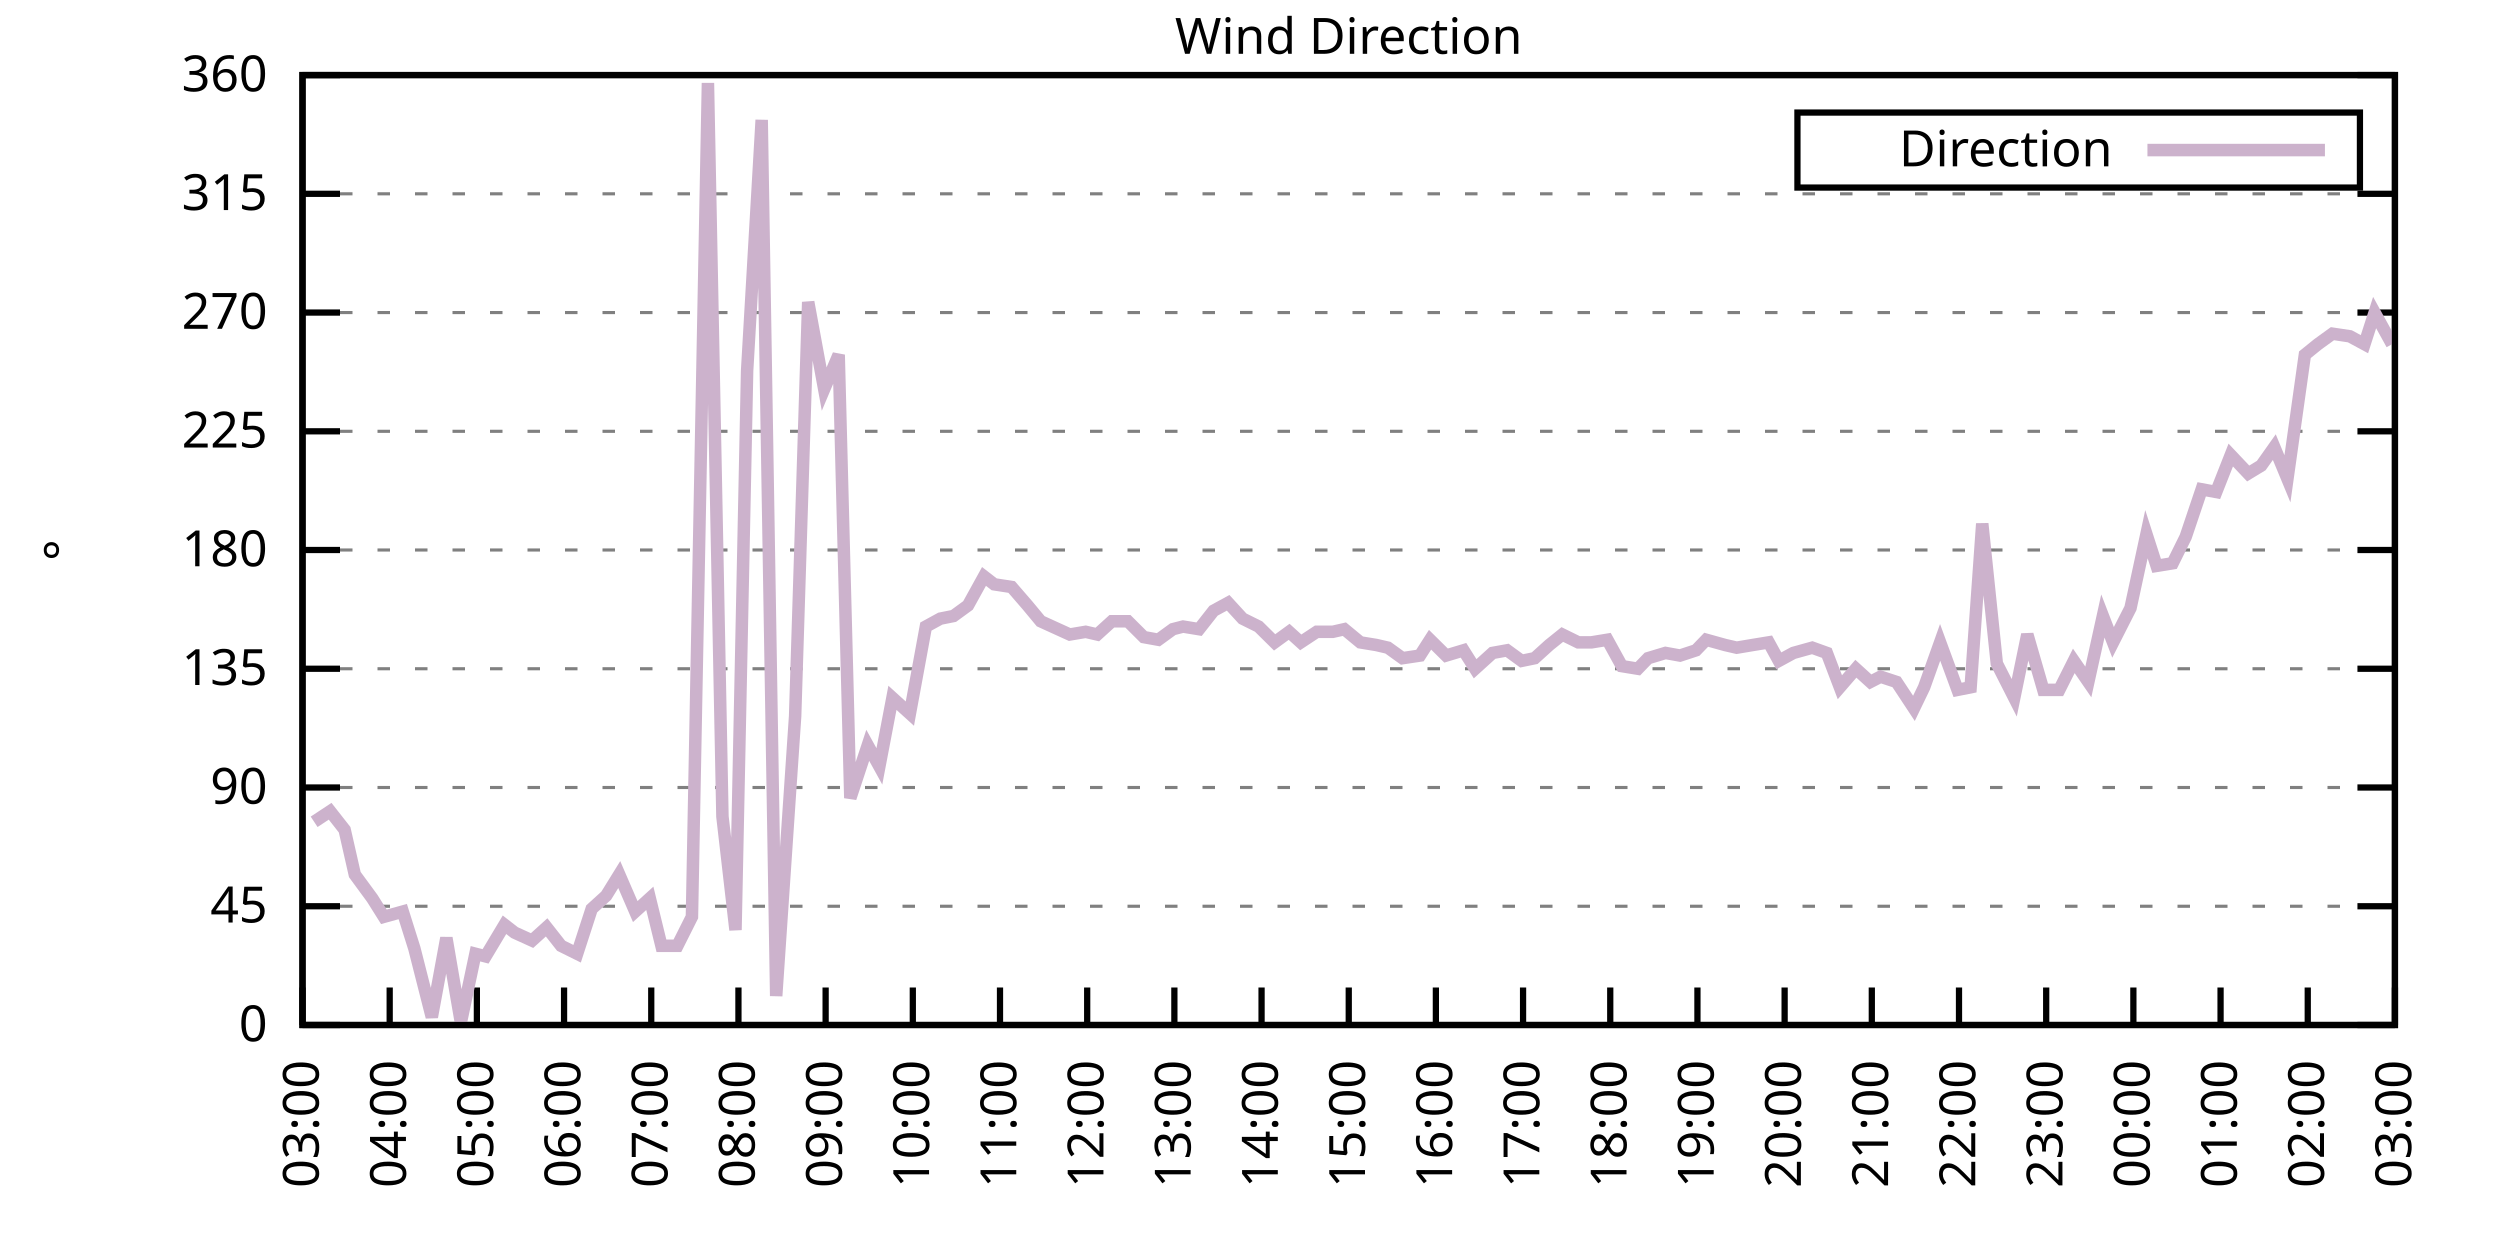
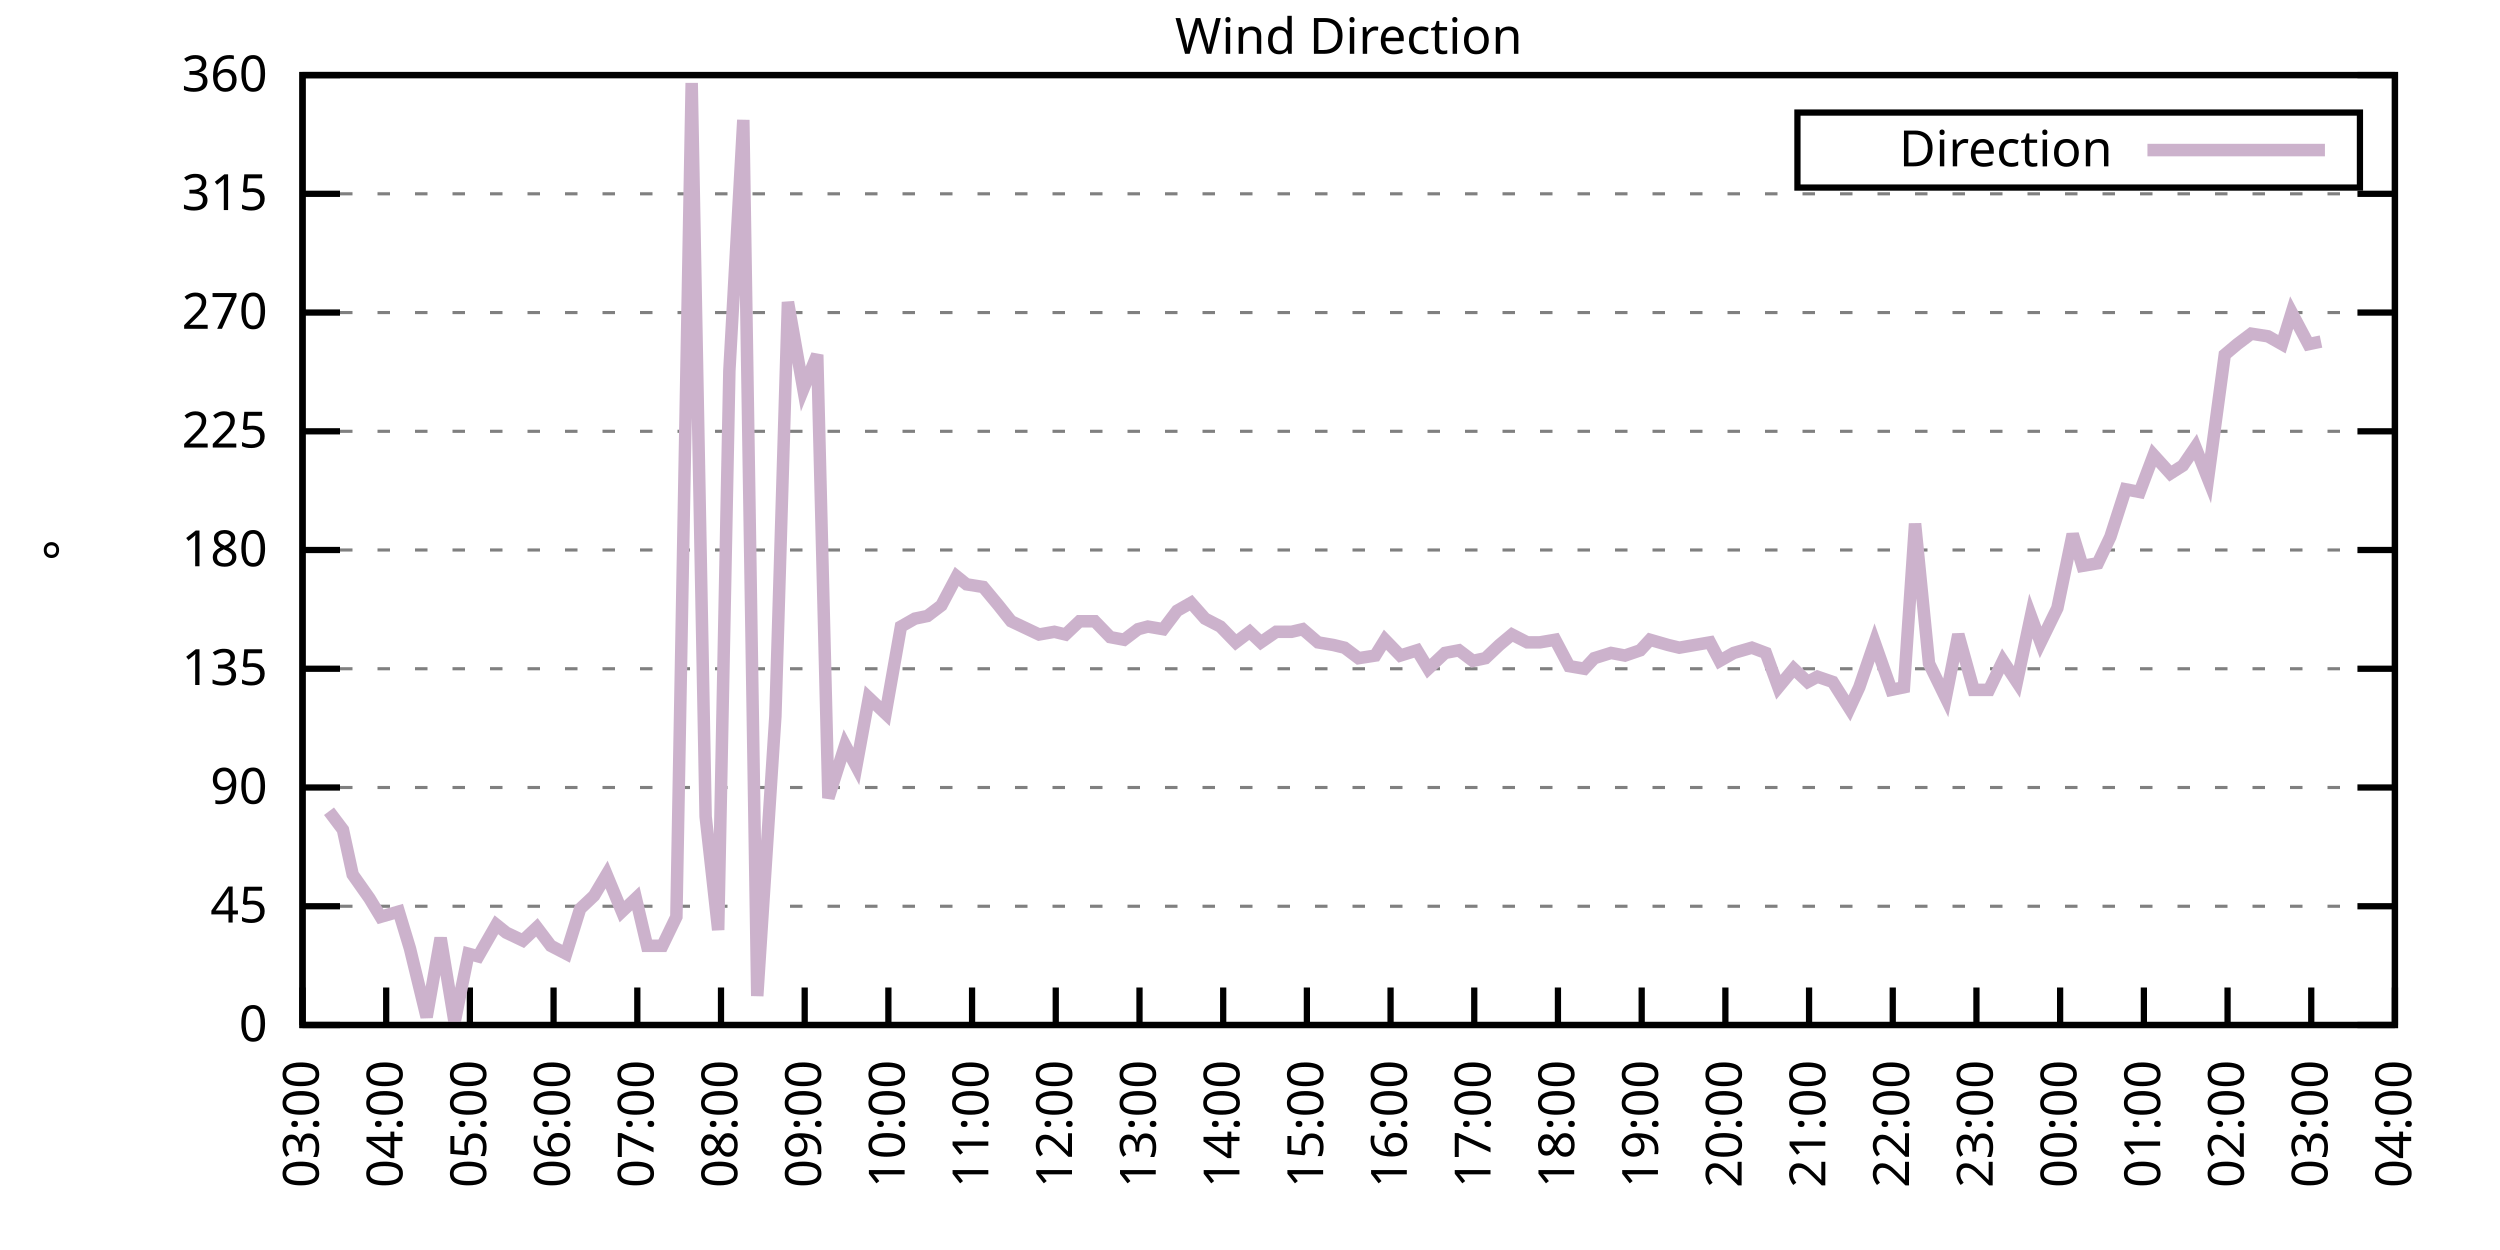
<svg xmlns="http://www.w3.org/2000/svg" xmlns:xlink="http://www.w3.org/1999/xlink" width="400" height="200" viewBox="0 0 400 200">
  <g id="gnuplot_canvas">
    <rect x="0" y="0" width="400" height="200" fill="none" />
    <defs>
      <circle id="gpDot" r="0.5" stroke-width="0.5" stroke="currentColor" />
      <path id="gpPt0" stroke-width="0.333" stroke="currentColor" d="M-1,0 h2 M0,-1 v2" />
      <path id="gpPt1" stroke-width="0.333" stroke="currentColor" d="M-1,-1 L1,1 M1,-1 L-1,1" />
      <path id="gpPt2" stroke-width="0.333" stroke="currentColor" d="M-1,0 L1,0 M0,-1 L0,1 M-1,-1 L1,1 M-1,1 L1,-1" />
      <rect id="gpPt3" stroke-width="0.333" stroke="currentColor" x="-1" y="-1" width="2" height="2" />
      <rect id="gpPt4" stroke-width="0.333" stroke="currentColor" fill="currentColor" x="-1" y="-1" width="2" height="2" />
      <circle id="gpPt5" stroke-width="0.333" stroke="currentColor" cx="0" cy="0" r="1" />
      <use xlink:href="#gpPt5" id="gpPt6" fill="currentColor" stroke="none" />
      <path id="gpPt7" stroke-width="0.333" stroke="currentColor" d="M0,-1.33 L-1.33,0.67 L1.33,0.67 z" />
      <use xlink:href="#gpPt7" id="gpPt8" fill="currentColor" stroke="none" />
      <use xlink:href="#gpPt7" id="gpPt9" stroke="currentColor" transform="rotate(180)" />
      <use xlink:href="#gpPt9" id="gpPt10" fill="currentColor" stroke="none" />
      <use xlink:href="#gpPt3" id="gpPt11" stroke="currentColor" transform="rotate(45)" />
      <use xlink:href="#gpPt11" id="gpPt12" fill="currentColor" stroke="none" />
      <path id="gpPt13" stroke-width="0.333" stroke="currentColor" d="M0,1.330 L1.265,0.411 L0.782,-1.067 L-0.782,-1.076 L-1.265,0.411 z" />
      <use xlink:href="#gpPt13" id="gpPt14" fill="currentColor" stroke="none" />
      <filter id="textbox" filterUnits="objectBoundingBox" x="0" y="0" height="1" width="1">
        <feFlood flood-color="white" flood-opacity="1" result="bgnd" />
        <feComposite in="SourceGraphic" in2="bgnd" operator="atop" />
      </filter>
      <filter id="greybox" filterUnits="objectBoundingBox" x="0" y="0" height="1" width="1">
        <feFlood flood-color="lightgrey" flood-opacity="1" result="grey" />
        <feComposite in="SourceGraphic" in2="grey" operator="atop" />
      </filter>
    </defs>
    <g fill="none" color="white" stroke="currentColor" stroke-width="1.00" stroke-linecap="butt" stroke-linejoin="miter">
</g>
    <g fill="none" color="black" stroke="currentColor" stroke-width="1.00" stroke-linecap="butt" stroke-linejoin="miter">
      <g stroke="none" shape-rendering="crispEdges">
        <polygon fill="rgb(255, 255, 255)" points="48.40,164.00 383.18,164.00 383.18,12.02 48.40,12.02 " />
      </g>
    </g>
    <g fill="none" color="black" stroke="currentColor" stroke-width="1.00" stroke-linecap="butt" stroke-linejoin="miter">
</g>
    <g fill="none" color="black" stroke="black" stroke-width="0.50" stroke-linecap="butt" stroke-linejoin="miter">
</g>
    <g fill="none" color="gray" stroke="currentColor" stroke-width="0.50" stroke-linecap="butt" stroke-linejoin="miter">
      <path stroke="gray" stroke-dasharray="2,4" class="gridline" d="M48.40,164.00 L383.19,164.00  " />
    </g>
    <g fill="none" color="gray" stroke="gray" stroke-width="1.00" stroke-linecap="butt" stroke-linejoin="miter">
</g>
    <g fill="none" color="black" stroke="currentColor" stroke-width="1.00" stroke-linecap="butt" stroke-linejoin="miter">
      <path stroke="black" d="M48.40,164.00 L54.40,164.00 M383.19,164.00 L377.19,164.00  " />
      <g transform="translate(42.80,166.60)" stroke="none" fill="black" font-family="Sans" font-size="8.00" text-anchor="end">
        <text>
          <tspan font-family="Sans"> 0</tspan>
        </text>
      </g>
    </g>
    <g fill="none" color="black" stroke="currentColor" stroke-width="1.00" stroke-linecap="butt" stroke-linejoin="miter">
</g>
    <g fill="none" color="black" stroke="black" stroke-width="0.50" stroke-linecap="butt" stroke-linejoin="miter">
</g>
    <g fill="none" color="gray" stroke="currentColor" stroke-width="0.50" stroke-linecap="butt" stroke-linejoin="miter">
      <path stroke="gray" stroke-dasharray="2,4" class="gridline" d="M48.40,145.00 L383.19,145.00  " />
    </g>
    <g fill="none" color="gray" stroke="gray" stroke-width="1.00" stroke-linecap="butt" stroke-linejoin="miter">
</g>
    <g fill="none" color="black" stroke="currentColor" stroke-width="1.00" stroke-linecap="butt" stroke-linejoin="miter">
      <path stroke="black" d="M48.40,145.00 L54.40,145.00 M383.19,145.00 L377.19,145.00  " />
      <g transform="translate(42.80,147.60)" stroke="none" fill="black" font-family="Sans" font-size="8.00" text-anchor="end">
        <text>
          <tspan font-family="Sans"> 45</tspan>
        </text>
      </g>
    </g>
    <g fill="none" color="black" stroke="currentColor" stroke-width="1.00" stroke-linecap="butt" stroke-linejoin="miter">
</g>
    <g fill="none" color="black" stroke="black" stroke-width="0.50" stroke-linecap="butt" stroke-linejoin="miter">
</g>
    <g fill="none" color="gray" stroke="currentColor" stroke-width="0.50" stroke-linecap="butt" stroke-linejoin="miter">
      <path stroke="gray" stroke-dasharray="2,4" class="gridline" d="M48.40,126.00 L383.19,126.00  " />
    </g>
    <g fill="none" color="gray" stroke="gray" stroke-width="1.00" stroke-linecap="butt" stroke-linejoin="miter">
</g>
    <g fill="none" color="black" stroke="currentColor" stroke-width="1.00" stroke-linecap="butt" stroke-linejoin="miter">
      <path stroke="black" d="M48.40,126.00 L54.40,126.00 M383.19,126.00 L377.19,126.00  " />
      <g transform="translate(42.80,128.60)" stroke="none" fill="black" font-family="Sans" font-size="8.00" text-anchor="end">
        <text>
          <tspan font-family="Sans"> 90</tspan>
        </text>
      </g>
    </g>
    <g fill="none" color="black" stroke="currentColor" stroke-width="1.00" stroke-linecap="butt" stroke-linejoin="miter">
</g>
    <g fill="none" color="black" stroke="black" stroke-width="0.50" stroke-linecap="butt" stroke-linejoin="miter">
</g>
    <g fill="none" color="gray" stroke="currentColor" stroke-width="0.50" stroke-linecap="butt" stroke-linejoin="miter">
      <path stroke="gray" stroke-dasharray="2,4" class="gridline" d="M48.40,107.00 L383.19,107.00  " />
    </g>
    <g fill="none" color="gray" stroke="gray" stroke-width="1.00" stroke-linecap="butt" stroke-linejoin="miter">
</g>
    <g fill="none" color="black" stroke="currentColor" stroke-width="1.00" stroke-linecap="butt" stroke-linejoin="miter">
      <path stroke="black" d="M48.40,107.00 L54.40,107.00 M383.19,107.00 L377.19,107.00  " />
      <g transform="translate(42.80,109.60)" stroke="none" fill="black" font-family="Sans" font-size="8.00" text-anchor="end">
        <text>
          <tspan font-family="Sans"> 135</tspan>
        </text>
      </g>
    </g>
    <g fill="none" color="black" stroke="currentColor" stroke-width="1.00" stroke-linecap="butt" stroke-linejoin="miter">
</g>
    <g fill="none" color="black" stroke="black" stroke-width="0.50" stroke-linecap="butt" stroke-linejoin="miter">
</g>
    <g fill="none" color="gray" stroke="currentColor" stroke-width="0.50" stroke-linecap="butt" stroke-linejoin="miter">
      <path stroke="gray" stroke-dasharray="2,4" class="gridline" d="M48.40,88.00 L383.19,88.00  " />
    </g>
    <g fill="none" color="gray" stroke="gray" stroke-width="1.00" stroke-linecap="butt" stroke-linejoin="miter">
</g>
    <g fill="none" color="black" stroke="currentColor" stroke-width="1.00" stroke-linecap="butt" stroke-linejoin="miter">
      <path stroke="black" d="M48.40,88.00 L54.40,88.00 M383.19,88.00 L377.19,88.00  " />
      <g transform="translate(42.80,90.60)" stroke="none" fill="black" font-family="Sans" font-size="8.00" text-anchor="end">
        <text>
          <tspan font-family="Sans"> 180</tspan>
        </text>
      </g>
    </g>
    <g fill="none" color="black" stroke="currentColor" stroke-width="1.00" stroke-linecap="butt" stroke-linejoin="miter">
</g>
    <g fill="none" color="black" stroke="black" stroke-width="0.50" stroke-linecap="butt" stroke-linejoin="miter">
</g>
    <g fill="none" color="gray" stroke="currentColor" stroke-width="0.50" stroke-linecap="butt" stroke-linejoin="miter">
      <path stroke="gray" stroke-dasharray="2,4" class="gridline" d="M48.40,69.01 L383.19,69.01  " />
    </g>
    <g fill="none" color="gray" stroke="gray" stroke-width="1.00" stroke-linecap="butt" stroke-linejoin="miter">
</g>
    <g fill="none" color="black" stroke="currentColor" stroke-width="1.00" stroke-linecap="butt" stroke-linejoin="miter">
      <path stroke="black" d="M48.40,69.01 L54.40,69.01 M383.19,69.01 L377.19,69.01  " />
      <g transform="translate(42.80,71.61)" stroke="none" fill="black" font-family="Sans" font-size="8.00" text-anchor="end">
        <text>
          <tspan font-family="Sans"> 225</tspan>
        </text>
      </g>
    </g>
    <g fill="none" color="black" stroke="currentColor" stroke-width="1.00" stroke-linecap="butt" stroke-linejoin="miter">
</g>
    <g fill="none" color="black" stroke="black" stroke-width="0.50" stroke-linecap="butt" stroke-linejoin="miter">
</g>
    <g fill="none" color="gray" stroke="currentColor" stroke-width="0.50" stroke-linecap="butt" stroke-linejoin="miter">
      <path stroke="gray" stroke-dasharray="2,4" class="gridline" d="M48.40,50.01 L383.19,50.01  " />
    </g>
    <g fill="none" color="gray" stroke="gray" stroke-width="1.00" stroke-linecap="butt" stroke-linejoin="miter">
</g>
    <g fill="none" color="black" stroke="currentColor" stroke-width="1.00" stroke-linecap="butt" stroke-linejoin="miter">
      <path stroke="black" d="M48.40,50.01 L54.40,50.01 M383.19,50.01 L377.19,50.01  " />
      <g transform="translate(42.80,52.61)" stroke="none" fill="black" font-family="Sans" font-size="8.00" text-anchor="end">
        <text>
          <tspan font-family="Sans"> 270</tspan>
        </text>
      </g>
    </g>
    <g fill="none" color="black" stroke="currentColor" stroke-width="1.00" stroke-linecap="butt" stroke-linejoin="miter">
</g>
    <g fill="none" color="black" stroke="black" stroke-width="0.50" stroke-linecap="butt" stroke-linejoin="miter">
</g>
    <g fill="none" color="gray" stroke="currentColor" stroke-width="0.50" stroke-linecap="butt" stroke-linejoin="miter">
      <path stroke="gray" stroke-dasharray="2,4" class="gridline" d="M48.40,31.01 L383.19,31.01  " />
    </g>
    <g fill="none" color="gray" stroke="gray" stroke-width="1.00" stroke-linecap="butt" stroke-linejoin="miter">
</g>
    <g fill="none" color="black" stroke="currentColor" stroke-width="1.00" stroke-linecap="butt" stroke-linejoin="miter">
      <path stroke="black" d="M48.40,31.01 L54.40,31.01 M383.19,31.01 L377.19,31.01  " />
      <g transform="translate(42.80,33.61)" stroke="none" fill="black" font-family="Sans" font-size="8.00" text-anchor="end">
        <text>
          <tspan font-family="Sans"> 315</tspan>
        </text>
      </g>
    </g>
    <g fill="none" color="black" stroke="currentColor" stroke-width="1.00" stroke-linecap="butt" stroke-linejoin="miter">
</g>
    <g fill="none" color="black" stroke="black" stroke-width="0.50" stroke-linecap="butt" stroke-linejoin="miter">
</g>
    <g fill="none" color="gray" stroke="currentColor" stroke-width="0.50" stroke-linecap="butt" stroke-linejoin="miter">
      <path stroke="gray" stroke-dasharray="2,4" class="gridline" d="M48.40,12.01 L383.19,12.01  " />
    </g>
    <g fill="none" color="gray" stroke="gray" stroke-width="1.00" stroke-linecap="butt" stroke-linejoin="miter">
</g>
    <g fill="none" color="black" stroke="currentColor" stroke-width="1.00" stroke-linecap="butt" stroke-linejoin="miter">
      <path stroke="black" d="M48.40,12.01 L54.40,12.01 M383.19,12.01 L377.19,12.01  " />
      <g transform="translate(42.80,14.61)" stroke="none" fill="black" font-family="Sans" font-size="8.00" text-anchor="end">
        <text>
          <tspan font-family="Sans"> 360</tspan>
        </text>
      </g>
    </g>
    <g fill="none" color="black" stroke="currentColor" stroke-width="1.00" stroke-linecap="butt" stroke-linejoin="miter">
      <path stroke="black" d="M48.40,164.00 L48.40,158.00  " />
      <g transform="translate(51.00,169.60) rotate(270.00)" stroke="none" fill="black" font-family="Sans" font-size="8.00" text-anchor="end">
        <text>
          <tspan font-family="Sans">03:00</tspan>
        </text>
      </g>
    </g>
    <g fill="none" color="black" stroke="currentColor" stroke-width="1.00" stroke-linecap="butt" stroke-linejoin="miter">
-       <path stroke="black" d="M62.35,164.00 L62.35,158.00  " />
-       <g transform="translate(64.95,169.60) rotate(270.00)" stroke="none" fill="black" font-family="Sans" font-size="8.00" text-anchor="end">
+       <path stroke="black" d="M61.79,164.00 L61.79,158.00  " />
+       <g transform="translate(64.39,169.60) rotate(270.00)" stroke="none" fill="black" font-family="Sans" font-size="8.00" text-anchor="end">
        <text>
          <tspan font-family="Sans">04:00</tspan>
        </text>
      </g>
    </g>
    <g fill="none" color="black" stroke="currentColor" stroke-width="1.00" stroke-linecap="butt" stroke-linejoin="miter">
-       <path stroke="black" d="M76.30,164.00 L76.30,158.00  " />
-       <g transform="translate(78.90,169.60) rotate(270.00)" stroke="none" fill="black" font-family="Sans" font-size="8.00" text-anchor="end">
+       <path stroke="black" d="M75.18,164.00 L75.18,158.00  " />
+       <g transform="translate(77.78,169.60) rotate(270.00)" stroke="none" fill="black" font-family="Sans" font-size="8.00" text-anchor="end">
        <text>
          <tspan font-family="Sans">05:00</tspan>
        </text>
      </g>
    </g>
    <g fill="none" color="black" stroke="currentColor" stroke-width="1.00" stroke-linecap="butt" stroke-linejoin="miter">
-       <path stroke="black" d="M90.25,164.00 L90.25,158.00  " />
-       <g transform="translate(92.85,169.60) rotate(270.00)" stroke="none" fill="black" font-family="Sans" font-size="8.00" text-anchor="end">
+       <path stroke="black" d="M88.57,164.00 L88.57,158.00  " />
+       <g transform="translate(91.17,169.60) rotate(270.00)" stroke="none" fill="black" font-family="Sans" font-size="8.00" text-anchor="end">
        <text>
          <tspan font-family="Sans">06:00</tspan>
        </text>
      </g>
    </g>
    <g fill="none" color="black" stroke="currentColor" stroke-width="1.00" stroke-linecap="butt" stroke-linejoin="miter">
-       <path stroke="black" d="M104.20,164.00 L104.20,158.00  " />
-       <g transform="translate(106.80,169.60) rotate(270.00)" stroke="none" fill="black" font-family="Sans" font-size="8.00" text-anchor="end">
+       <path stroke="black" d="M101.97,164.00 L101.97,158.00  " />
+       <g transform="translate(104.57,169.60) rotate(270.00)" stroke="none" fill="black" font-family="Sans" font-size="8.00" text-anchor="end">
        <text>
          <tspan font-family="Sans">07:00</tspan>
        </text>
      </g>
    </g>
    <g fill="none" color="black" stroke="currentColor" stroke-width="1.00" stroke-linecap="butt" stroke-linejoin="miter">
-       <path stroke="black" d="M118.15,164.00 L118.15,158.00  " />
-       <g transform="translate(120.75,169.60) rotate(270.00)" stroke="none" fill="black" font-family="Sans" font-size="8.00" text-anchor="end">
+       <path stroke="black" d="M115.36,164.00 L115.36,158.00  " />
+       <g transform="translate(117.96,169.60) rotate(270.00)" stroke="none" fill="black" font-family="Sans" font-size="8.00" text-anchor="end">
        <text>
          <tspan font-family="Sans">08:00</tspan>
        </text>
      </g>
    </g>
    <g fill="none" color="black" stroke="currentColor" stroke-width="1.00" stroke-linecap="butt" stroke-linejoin="miter">
-       <path stroke="black" d="M132.10,164.00 L132.10,158.00  " />
-       <g transform="translate(134.70,169.60) rotate(270.00)" stroke="none" fill="black" font-family="Sans" font-size="8.00" text-anchor="end">
+       <path stroke="black" d="M128.75,164.00 L128.75,158.00  " />
+       <g transform="translate(131.35,169.60) rotate(270.00)" stroke="none" fill="black" font-family="Sans" font-size="8.00" text-anchor="end">
        <text>
          <tspan font-family="Sans">09:00</tspan>
        </text>
      </g>
    </g>
    <g fill="none" color="black" stroke="currentColor" stroke-width="1.00" stroke-linecap="butt" stroke-linejoin="miter">
-       <path stroke="black" d="M146.05,164.00 L146.05,158.00  " />
-       <g transform="translate(148.65,169.60) rotate(270.00)" stroke="none" fill="black" font-family="Sans" font-size="8.00" text-anchor="end">
+       <path stroke="black" d="M142.14,164.00 L142.14,158.00  " />
+       <g transform="translate(144.74,169.60) rotate(270.00)" stroke="none" fill="black" font-family="Sans" font-size="8.00" text-anchor="end">
        <text>
          <tspan font-family="Sans">10:00</tspan>
        </text>
      </g>
    </g>
    <g fill="none" color="black" stroke="currentColor" stroke-width="1.00" stroke-linecap="butt" stroke-linejoin="miter">
-       <path stroke="black" d="M160.00,164.00 L160.00,158.00  " />
-       <g transform="translate(162.60,169.60) rotate(270.00)" stroke="none" fill="black" font-family="Sans" font-size="8.00" text-anchor="end">
+       <path stroke="black" d="M155.53,164.00 L155.53,158.00  " />
+       <g transform="translate(158.13,169.60) rotate(270.00)" stroke="none" fill="black" font-family="Sans" font-size="8.00" text-anchor="end">
        <text>
          <tspan font-family="Sans">11:00</tspan>
        </text>
      </g>
    </g>
    <g fill="none" color="black" stroke="currentColor" stroke-width="1.00" stroke-linecap="butt" stroke-linejoin="miter">
-       <path stroke="black" d="M173.95,164.00 L173.95,158.00  " />
-       <g transform="translate(176.55,169.60) rotate(270.00)" stroke="none" fill="black" font-family="Sans" font-size="8.00" text-anchor="end">
+       <path stroke="black" d="M168.92,164.00 L168.92,158.00  " />
+       <g transform="translate(171.52,169.60) rotate(270.00)" stroke="none" fill="black" font-family="Sans" font-size="8.00" text-anchor="end">
        <text>
          <tspan font-family="Sans">12:00</tspan>
        </text>
      </g>
    </g>
    <g fill="none" color="black" stroke="currentColor" stroke-width="1.00" stroke-linecap="butt" stroke-linejoin="miter">
-       <path stroke="black" d="M187.90,164.00 L187.90,158.00  " />
-       <g transform="translate(190.50,169.60) rotate(270.00)" stroke="none" fill="black" font-family="Sans" font-size="8.00" text-anchor="end">
+       <path stroke="black" d="M182.32,164.00 L182.32,158.00  " />
+       <g transform="translate(184.92,169.60) rotate(270.00)" stroke="none" fill="black" font-family="Sans" font-size="8.00" text-anchor="end">
        <text>
          <tspan font-family="Sans">13:00</tspan>
        </text>
      </g>
    </g>
    <g fill="none" color="black" stroke="currentColor" stroke-width="1.00" stroke-linecap="butt" stroke-linejoin="miter">
-       <path stroke="black" d="M201.85,164.00 L201.85,158.00  " />
-       <g transform="translate(204.45,169.60) rotate(270.00)" stroke="none" fill="black" font-family="Sans" font-size="8.00" text-anchor="end">
+       <path stroke="black" d="M195.71,164.00 L195.71,158.00  " />
+       <g transform="translate(198.31,169.60) rotate(270.00)" stroke="none" fill="black" font-family="Sans" font-size="8.00" text-anchor="end">
        <text>
          <tspan font-family="Sans">14:00</tspan>
        </text>
      </g>
    </g>
    <g fill="none" color="black" stroke="currentColor" stroke-width="1.00" stroke-linecap="butt" stroke-linejoin="miter">
-       <path stroke="black" d="M215.80,164.00 L215.80,158.00  " />
-       <g transform="translate(218.40,169.60) rotate(270.00)" stroke="none" fill="black" font-family="Sans" font-size="8.00" text-anchor="end">
+       <path stroke="black" d="M209.10,164.00 L209.10,158.00  " />
+       <g transform="translate(211.70,169.60) rotate(270.00)" stroke="none" fill="black" font-family="Sans" font-size="8.00" text-anchor="end">
        <text>
          <tspan font-family="Sans">15:00</tspan>
        </text>
      </g>
    </g>
    <g fill="none" color="black" stroke="currentColor" stroke-width="1.00" stroke-linecap="butt" stroke-linejoin="miter">
-       <path stroke="black" d="M229.74,164.00 L229.74,158.00  " />
-       <g transform="translate(232.34,169.60) rotate(270.00)" stroke="none" fill="black" font-family="Sans" font-size="8.00" text-anchor="end">
+       <path stroke="black" d="M222.49,164.00 L222.49,158.00  " />
+       <g transform="translate(225.09,169.60) rotate(270.00)" stroke="none" fill="black" font-family="Sans" font-size="8.00" text-anchor="end">
        <text>
          <tspan font-family="Sans">16:00</tspan>
        </text>
      </g>
    </g>
    <g fill="none" color="black" stroke="currentColor" stroke-width="1.00" stroke-linecap="butt" stroke-linejoin="miter">
-       <path stroke="black" d="M243.69,164.00 L243.69,158.00  " />
-       <g transform="translate(246.29,169.60) rotate(270.00)" stroke="none" fill="black" font-family="Sans" font-size="8.00" text-anchor="end">
+       <path stroke="black" d="M235.88,164.00 L235.88,158.00  " />
+       <g transform="translate(238.48,169.60) rotate(270.00)" stroke="none" fill="black" font-family="Sans" font-size="8.00" text-anchor="end">
        <text>
          <tspan font-family="Sans">17:00</tspan>
        </text>
      </g>
    </g>
    <g fill="none" color="black" stroke="currentColor" stroke-width="1.00" stroke-linecap="butt" stroke-linejoin="miter">
-       <path stroke="black" d="M257.64,164.00 L257.64,158.00  " />
-       <g transform="translate(260.24,169.60) rotate(270.00)" stroke="none" fill="black" font-family="Sans" font-size="8.00" text-anchor="end">
+       <path stroke="black" d="M249.27,164.00 L249.27,158.00  " />
+       <g transform="translate(251.87,169.60) rotate(270.00)" stroke="none" fill="black" font-family="Sans" font-size="8.00" text-anchor="end">
        <text>
          <tspan font-family="Sans">18:00</tspan>
        </text>
      </g>
    </g>
    <g fill="none" color="black" stroke="currentColor" stroke-width="1.00" stroke-linecap="butt" stroke-linejoin="miter">
-       <path stroke="black" d="M271.59,164.00 L271.59,158.00  " />
-       <g transform="translate(274.19,169.60) rotate(270.00)" stroke="none" fill="black" font-family="Sans" font-size="8.00" text-anchor="end">
+       <path stroke="black" d="M262.67,164.00 L262.67,158.00  " />
+       <g transform="translate(265.27,169.60) rotate(270.00)" stroke="none" fill="black" font-family="Sans" font-size="8.00" text-anchor="end">
        <text>
          <tspan font-family="Sans">19:00</tspan>
        </text>
      </g>
    </g>
    <g fill="none" color="black" stroke="currentColor" stroke-width="1.00" stroke-linecap="butt" stroke-linejoin="miter">
-       <path stroke="black" d="M285.54,164.00 L285.54,158.00  " />
-       <g transform="translate(288.14,169.60) rotate(270.00)" stroke="none" fill="black" font-family="Sans" font-size="8.00" text-anchor="end">
+       <path stroke="black" d="M276.06,164.00 L276.06,158.00  " />
+       <g transform="translate(278.66,169.60) rotate(270.00)" stroke="none" fill="black" font-family="Sans" font-size="8.00" text-anchor="end">
        <text>
          <tspan font-family="Sans">20:00</tspan>
        </text>
      </g>
    </g>
    <g fill="none" color="black" stroke="currentColor" stroke-width="1.00" stroke-linecap="butt" stroke-linejoin="miter">
-       <path stroke="black" d="M299.49,164.00 L299.49,158.00  " />
-       <g transform="translate(302.09,169.60) rotate(270.00)" stroke="none" fill="black" font-family="Sans" font-size="8.00" text-anchor="end">
+       <path stroke="black" d="M289.45,164.00 L289.45,158.00  " />
+       <g transform="translate(292.05,169.60) rotate(270.00)" stroke="none" fill="black" font-family="Sans" font-size="8.00" text-anchor="end">
        <text>
          <tspan font-family="Sans">21:00</tspan>
        </text>
      </g>
    </g>
    <g fill="none" color="black" stroke="currentColor" stroke-width="1.00" stroke-linecap="butt" stroke-linejoin="miter">
-       <path stroke="black" d="M313.44,164.00 L313.44,158.00  " />
-       <g transform="translate(316.04,169.60) rotate(270.00)" stroke="none" fill="black" font-family="Sans" font-size="8.00" text-anchor="end">
+       <path stroke="black" d="M302.84,164.00 L302.84,158.00  " />
+       <g transform="translate(305.44,169.60) rotate(270.00)" stroke="none" fill="black" font-family="Sans" font-size="8.00" text-anchor="end">
        <text>
          <tspan font-family="Sans">22:00</tspan>
        </text>
      </g>
    </g>
    <g fill="none" color="black" stroke="currentColor" stroke-width="1.00" stroke-linecap="butt" stroke-linejoin="miter">
-       <path stroke="black" d="M327.39,164.00 L327.39,158.00  " />
-       <g transform="translate(329.99,169.60) rotate(270.00)" stroke="none" fill="black" font-family="Sans" font-size="8.00" text-anchor="end">
+       <path stroke="black" d="M316.23,164.00 L316.23,158.00  " />
+       <g transform="translate(318.83,169.60) rotate(270.00)" stroke="none" fill="black" font-family="Sans" font-size="8.00" text-anchor="end">
        <text>
          <tspan font-family="Sans">23:00</tspan>
        </text>
      </g>
    </g>
    <g fill="none" color="black" stroke="currentColor" stroke-width="1.00" stroke-linecap="butt" stroke-linejoin="miter">
-       <path stroke="black" d="M341.34,164.00 L341.34,158.00  " />
-       <g transform="translate(343.94,169.60) rotate(270.00)" stroke="none" fill="black" font-family="Sans" font-size="8.00" text-anchor="end">
+       <path stroke="black" d="M329.62,164.00 L329.62,158.00  " />
+       <g transform="translate(332.22,169.60) rotate(270.00)" stroke="none" fill="black" font-family="Sans" font-size="8.00" text-anchor="end">
        <text>
          <tspan font-family="Sans">00:00</tspan>
        </text>
      </g>
    </g>
    <g fill="none" color="black" stroke="currentColor" stroke-width="1.00" stroke-linecap="butt" stroke-linejoin="miter">
-       <path stroke="black" d="M355.29,164.00 L355.29,158.00  " />
-       <g transform="translate(357.89,169.60) rotate(270.00)" stroke="none" fill="black" font-family="Sans" font-size="8.00" text-anchor="end">
+       <path stroke="black" d="M343.02,164.00 L343.02,158.00  " />
+       <g transform="translate(345.62,169.60) rotate(270.00)" stroke="none" fill="black" font-family="Sans" font-size="8.00" text-anchor="end">
        <text>
          <tspan font-family="Sans">01:00</tspan>
        </text>
      </g>
    </g>
    <g fill="none" color="black" stroke="currentColor" stroke-width="1.00" stroke-linecap="butt" stroke-linejoin="miter">
-       <path stroke="black" d="M369.24,164.00 L369.24,158.00  " />
-       <g transform="translate(371.84,169.60) rotate(270.00)" stroke="none" fill="black" font-family="Sans" font-size="8.00" text-anchor="end">
+       <path stroke="black" d="M356.41,164.00 L356.41,158.00  " />
+       <g transform="translate(359.01,169.60) rotate(270.00)" stroke="none" fill="black" font-family="Sans" font-size="8.00" text-anchor="end">
        <text>
          <tspan font-family="Sans">02:00</tspan>
+         </text>
+       </g>
+     </g>
+     <g fill="none" color="black" stroke="currentColor" stroke-width="1.00" stroke-linecap="butt" stroke-linejoin="miter">
+       <path stroke="black" d="M369.80,164.00 L369.80,158.00  " />
+       <g transform="translate(372.40,169.60) rotate(270.00)" stroke="none" fill="black" font-family="Sans" font-size="8.00" text-anchor="end">
+         <text>
+           <tspan font-family="Sans">03:00</tspan>
        </text>
      </g>
    </g>
    <g fill="none" color="black" stroke="currentColor" stroke-width="1.00" stroke-linecap="butt" stroke-linejoin="miter">
      <path stroke="black" d="M383.19,164.00 L383.19,158.00  " />
      <g transform="translate(385.79,169.60) rotate(270.00)" stroke="none" fill="black" font-family="Sans" font-size="8.00" text-anchor="end">
        <text>
-           <tspan font-family="Sans">03:00</tspan>
+           <tspan font-family="Sans">04:00</tspan>
        </text>
      </g>
    </g>
    <g fill="none" color="black" stroke="currentColor" stroke-width="1.00" stroke-linecap="butt" stroke-linejoin="miter">
</g>
    <g fill="none" color="black" stroke="currentColor" stroke-width="1.00" stroke-linecap="butt" stroke-linejoin="miter">
      <path stroke="black" d="M48.40,12.01 L48.40,164.00 L383.19,164.00 L383.19,12.01 L48.40,12.01 Z  " />
    </g>
    <g fill="none" color="black" stroke="currentColor" stroke-width="1.00" stroke-linecap="butt" stroke-linejoin="miter">
</g>
    <g fill="none" color="black" stroke="currentColor" stroke-width="1.00" stroke-linecap="butt" stroke-linejoin="miter">
      <path stroke="black" d="M287.59,30.01 L287.59,18.01 L377.59,18.01 L377.59,30.01 L287.59,30.01 Z  " />
    </g>
    <g id="Wind_direction_plot_1">
      <g fill="none" color="white" stroke="black" stroke-width="2.00" stroke-linecap="butt" stroke-linejoin="miter">
</g>
      <g fill="none" color="black" stroke="currentColor" stroke-width="2.00" stroke-linecap="butt" stroke-linejoin="miter">
        <g transform="translate(337.99,26.61)" stroke="none" fill="black" font-family="Sans" font-size="8.00" text-anchor="end">
          <text>
            <tspan font-family="Sans">Direction</tspan>
          </text>
        </g>
      </g>
      <g fill="none" color="black" stroke="currentColor" stroke-width="2.00" stroke-linecap="butt" stroke-linejoin="miter">
-         <path stroke="rgb(204, 178, 204)" d="M343.59,24.01 L371.99,24.01 M50.26,131.49 L52.82,129.80 L55.14,132.76 L56.77,139.93 L59.56,143.73 L61.42,146.69   L64.44,145.85 L66.30,151.76 L69.09,162.73 L71.42,150.07 L73.74,163.58 L76.07,152.60 L77.69,153.02 L80.72,147.96   L82.34,149.22 L85.13,150.49 L87.46,148.38 L89.78,151.33 L92.34,152.60 L94.67,145.42 L96.99,143.31 L99.08,139.93   L101.64,145.85 L103.97,143.73 L105.83,151.33 L108.38,151.33 L110.71,146.69 L113.27,13.28 L115.59,130.65 L117.68,148.80   L119.54,59.30 L121.87,19.19 L124.19,159.36 L127.22,114.60 L129.31,48.32 L131.87,62.25 L134.19,56.76 L136.05,127.69   L138.84,119.25 L140.70,122.62 L142.79,111.65 L145.58,114.18 L148.14,100.25 L150.46,98.98 L152.56,98.56 L154.88,96.87   L157.44,92.23 L159.07,93.49 L161.86,93.92 L164.41,96.87 L166.51,99.40 L168.37,100.25 L171.16,101.52 L173.71,101.09   L175.57,101.52 L177.90,99.40 L180.46,99.40 L183.01,101.94 L185.34,102.36 L187.66,100.67 L189.29,100.25 L191.85,100.67   L194.17,97.72 L196.50,96.45 L198.82,98.98 L201.38,100.25 L203.94,102.78 L206.26,101.09 L208.12,102.78 L210.68,101.09   L213.24,101.09 L215.10,100.67 L217.65,102.78 L220.21,103.20 L222.07,103.63 L224.40,105.31 L227.19,104.89 L228.81,102.36   L231.37,104.89 L234.16,104.05 L236.02,107.00 L238.81,104.47 L241.14,104.05 L243.46,105.74 L245.55,105.31 L247.88,103.20   L249.97,101.52 L252.53,102.78 L254.62,102.78 L257.18,102.36 L259.50,106.58 L262.06,107.00 L263.69,105.31 L266.48,104.47   L268.80,104.89 L271.36,104.05 L272.99,102.36 L276.01,103.20 L277.87,103.63 L280.43,103.20 L282.99,102.78 L284.61,105.74   L286.94,104.47 L289.96,103.63 L292.29,104.47 L294.38,109.96 L296.94,107.00 L299.26,109.11 L300.89,108.27 L303.44,109.11   L306.23,113.34 L307.86,109.96 L310.42,102.78 L313.21,110.38 L315.30,109.96 L317.16,83.78 L319.49,106.16 L322.28,111.65   L324.37,101.52 L326.93,110.38 L329.48,110.38 L331.81,105.74 L334.13,109.11 L336.46,98.56 L338.09,102.78 L340.88,97.29   L343.43,85.47 L345.06,90.54 L347.62,90.12 L349.71,85.89 L352.27,78.29 L354.59,78.72 L356.92,72.81 L359.71,75.76   L361.80,74.49 L363.89,71.54 L365.99,76.61 L368.78,56.76 L370.87,55.07 L373.19,53.39 L375.98,53.81 L378.31,55.07   L379.94,50.01 L382.73,55.07  " />
+         <path stroke="rgb(204, 178, 204)" d="M343.59,24.01 L371.99,24.01 M52.64,129.80 L54.87,132.76 L56.43,139.93 L59.11,143.73 L60.90,146.69 L63.80,145.85   L65.59,151.76 L68.26,162.73 L70.50,150.07 L72.73,163.58 L74.96,152.60 L76.52,153.02 L79.42,147.96 L80.99,149.22   L83.66,150.49 L85.90,148.38 L88.13,151.33 L90.58,152.60 L92.82,145.42 L95.05,143.31 L97.06,139.93 L99.51,145.85   L101.74,143.73 L103.53,151.33 L105.98,151.33 L108.22,146.69 L110.67,13.28 L112.90,130.65 L114.91,148.80 L116.70,59.30   L118.93,19.19 L121.16,159.36 L124.06,114.60 L126.07,48.32 L128.53,62.25 L130.76,56.76 L132.54,127.69 L135.22,119.25   L137.01,122.62 L139.02,111.65 L141.69,114.18 L144.15,100.25 L146.38,98.98 L148.39,98.56 L150.62,96.87 L153.08,92.23   L154.64,93.49 L157.32,93.92 L159.77,96.87 L161.78,99.40 L163.57,100.25 L166.25,101.52 L168.70,101.09 L170.49,101.52   L172.72,99.40 L175.17,99.40 L177.63,101.94 L179.86,102.36 L182.09,100.67 L183.66,100.25 L186.11,100.67 L188.34,97.72   L190.57,96.45 L192.81,98.98 L195.26,100.25 L197.72,102.78 L199.95,101.09 L201.73,102.78 L204.19,101.09 L206.64,101.09   L208.43,100.67 L210.88,102.78 L213.34,103.20 L215.13,103.63 L217.36,105.31 L220.04,104.89 L221.60,102.36 L224.05,104.89   L226.73,104.05 L228.52,107.00 L231.20,104.47 L233.43,104.05 L235.66,105.74 L237.67,105.31 L239.90,103.20 L241.91,101.52   L244.36,102.78 L246.37,102.78 L248.83,102.36 L251.06,106.58 L253.51,107.00 L255.08,105.31 L257.76,104.47 L259.99,104.89   L262.44,104.05 L264.00,102.36 L266.91,103.20 L268.69,103.63 L271.15,103.20 L273.60,102.78 L275.16,105.74 L277.40,104.47   L280.30,103.63 L282.53,104.47 L284.54,109.96 L286.99,107.00 L289.23,109.11 L290.79,108.27 L293.24,109.11 L295.92,113.34   L297.48,109.96 L299.94,102.78 L302.62,110.38 L304.63,109.96 L306.41,83.78 L308.64,106.16 L311.32,111.65 L313.33,101.52   L315.79,110.38 L318.24,110.38 L320.47,105.74 L322.70,109.11 L324.94,98.56 L326.50,102.78 L329.18,97.29 L331.63,85.47   L333.19,90.54 L335.65,90.12 L337.66,85.89 L340.11,78.29 L342.35,78.72 L344.58,72.81 L347.26,75.76 L349.26,74.49   L351.27,71.54 L353.28,76.61 L355.96,56.76 L357.97,55.07 L360.20,53.39 L362.88,53.81 L365.11,55.07 L366.67,50.01   L369.35,55.07 L371.36,54.65  " />
      </g>
    </g>
    <g fill="none" color="black" stroke="currentColor" stroke-width="2.00" stroke-linecap="butt" stroke-linejoin="miter">
</g>
    <g fill="none" color="black" stroke="black" stroke-width="1.00" stroke-linecap="butt" stroke-linejoin="miter">
</g>
    <g fill="none" color="black" stroke="currentColor" stroke-width="1.00" stroke-linecap="butt" stroke-linejoin="miter">
      <path stroke="black" d="M48.40,12.01 L48.40,164.00 L383.19,164.00 L383.19,12.01 L48.40,12.01 Z  " />
      <g transform="translate(12.80,88.01) rotate(270.00)" stroke="none" fill="black" font-family="Sans" font-size="8.00" text-anchor="middle">
        <text>
          <tspan font-family="Sans">°</tspan>
        </text>
      </g>
    </g>
    <g fill="none" color="black" stroke="currentColor" stroke-width="1.00" stroke-linecap="butt" stroke-linejoin="miter">
</g>
    <g fill="none" color="black" stroke="currentColor" stroke-width="1.00" stroke-linecap="butt" stroke-linejoin="miter">
      <g transform="translate(215.79,8.61)" stroke="none" fill="black" font-family="Sans" font-size="8.00" text-anchor="middle">
        <text>
          <tspan font-family="Sans">Wind Direction</tspan>
        </text>
      </g>
    </g>
    <g fill="none" color="black" stroke="currentColor" stroke-width="1.00" stroke-linecap="butt" stroke-linejoin="miter">
</g>
  </g>
</svg>
